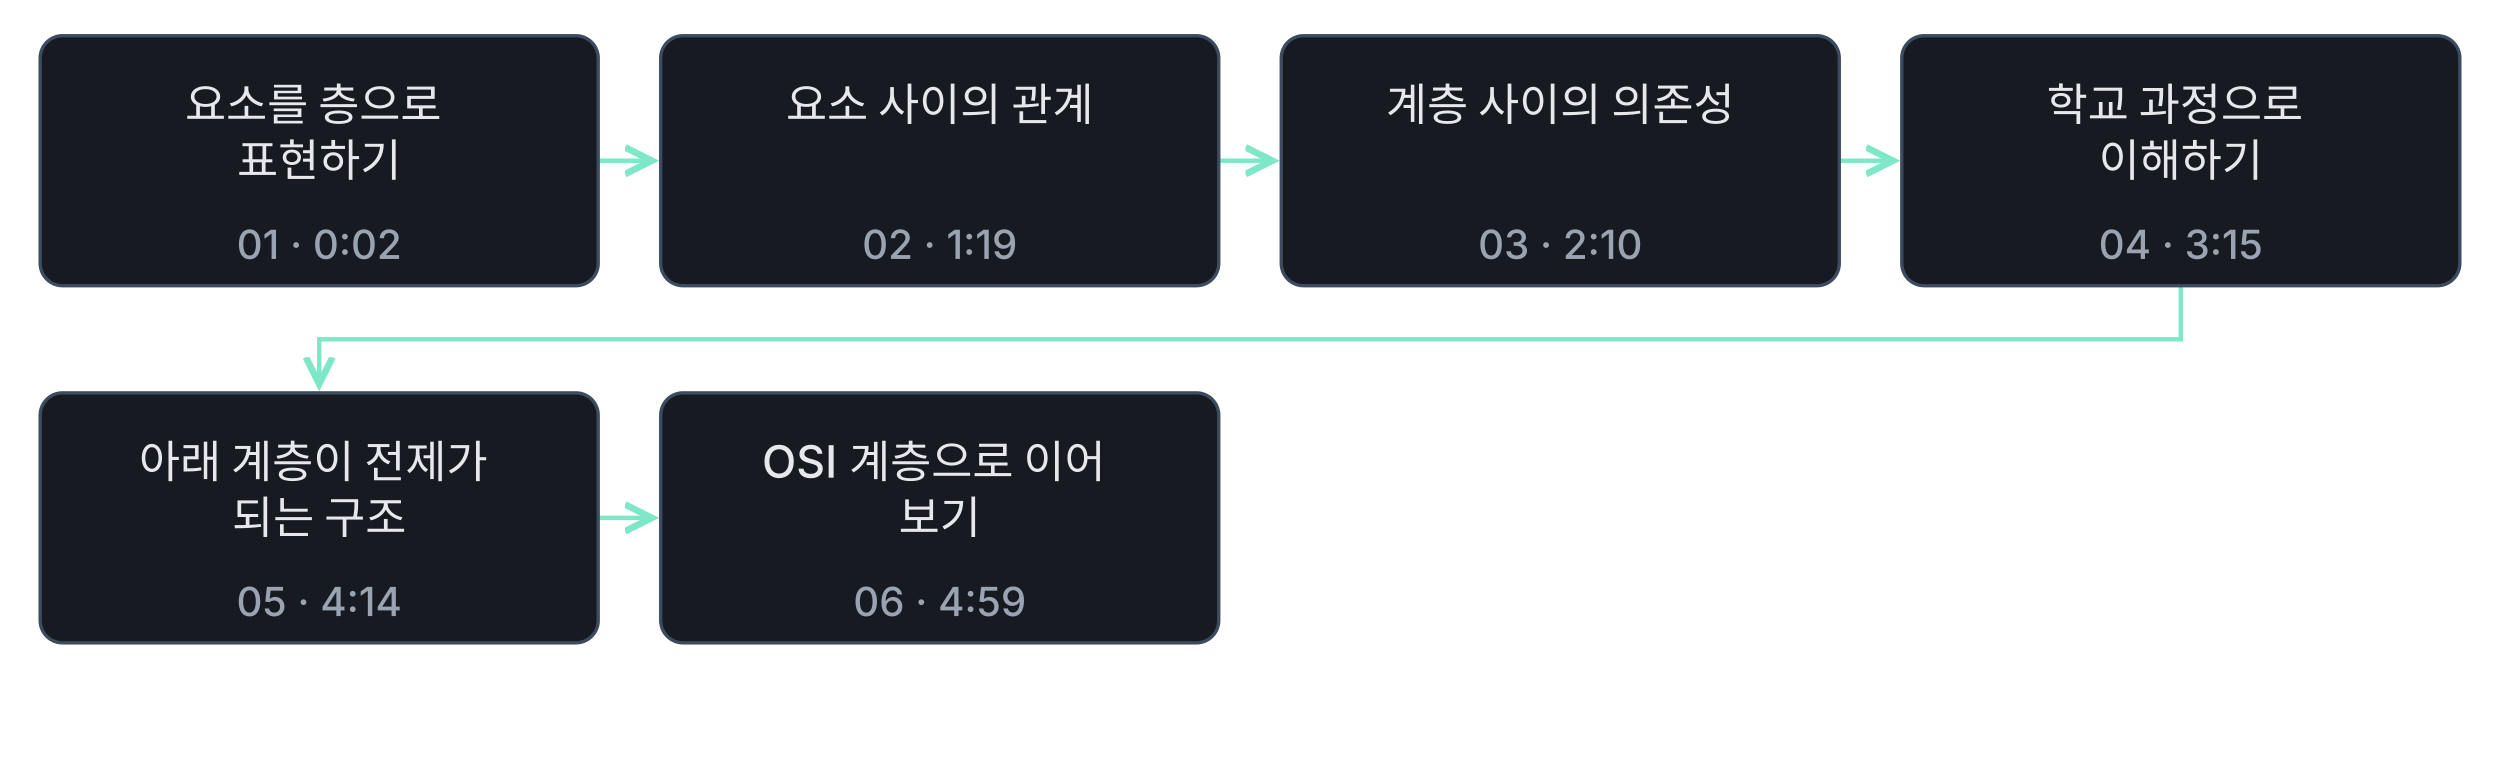
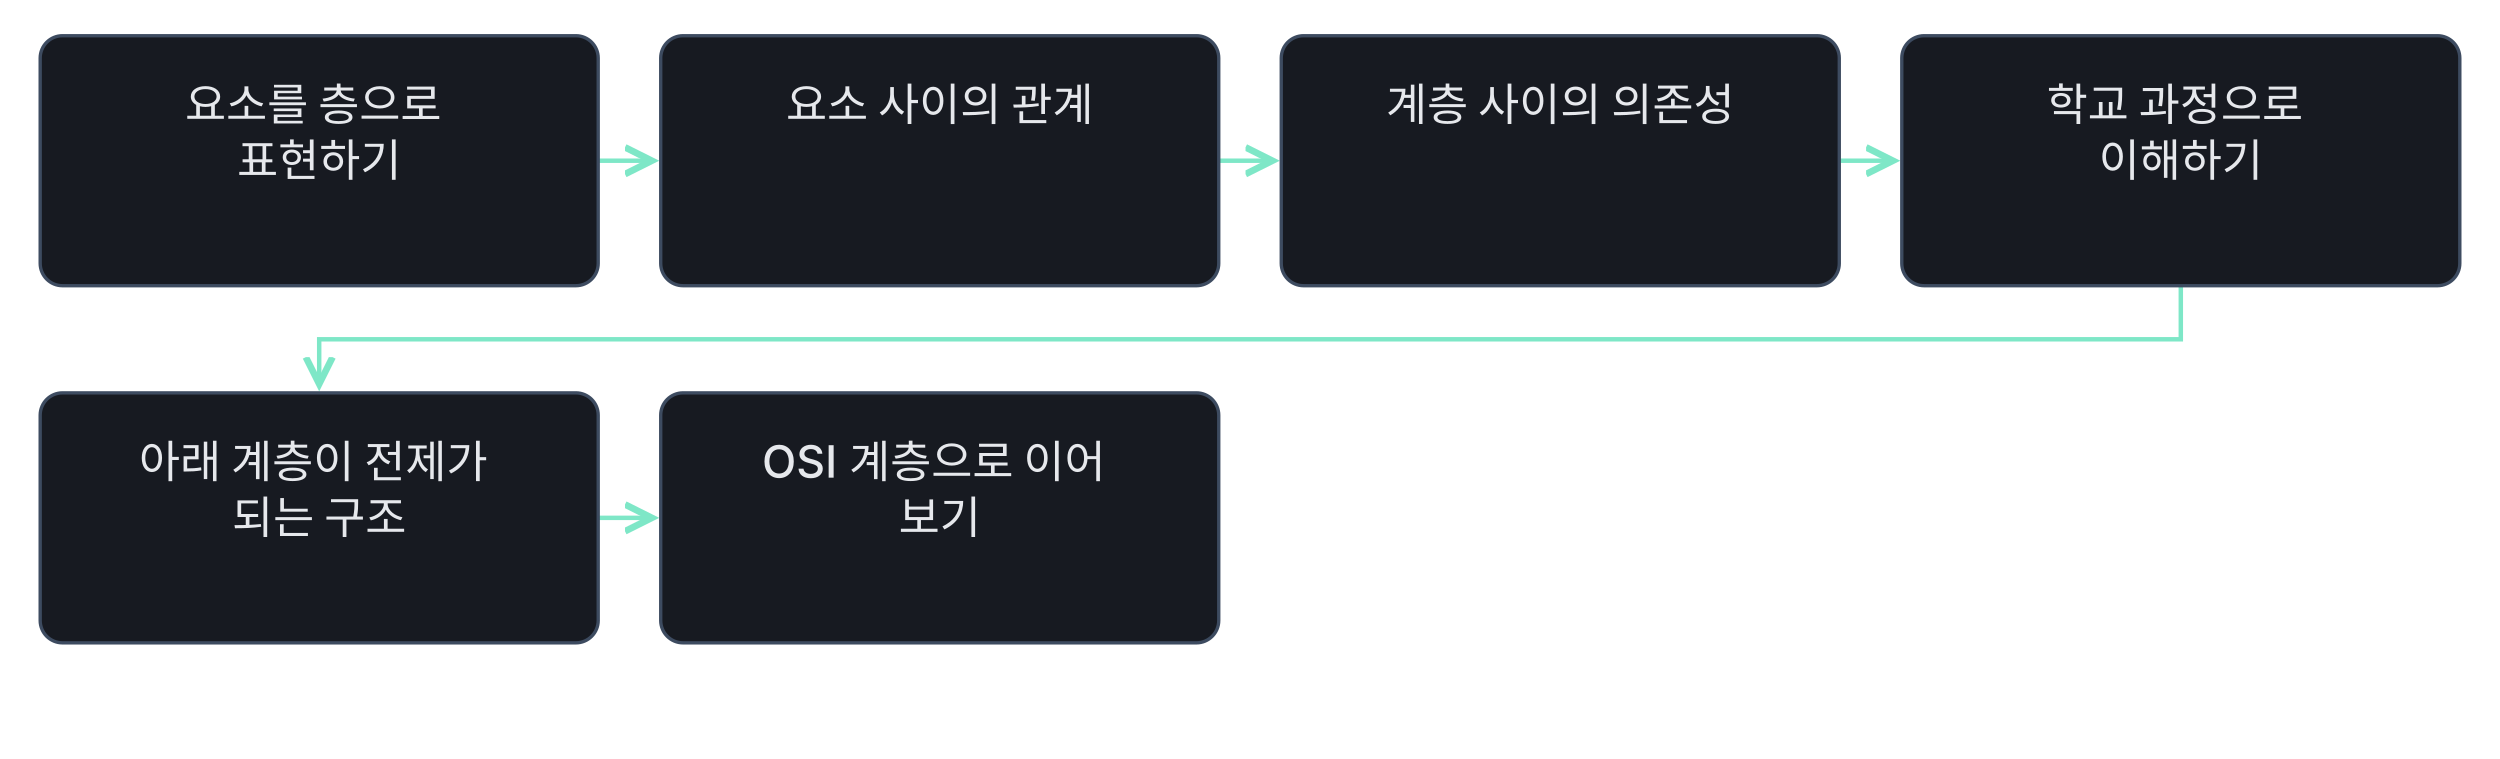
<svg xmlns="http://www.w3.org/2000/svg" class="learning-flow" viewBox="0 0 1120 340" role="group" aria-labelledby="lesson-02-basic-export-title lesson-02-basic-export-desc" lang="ko">
  <defs>
    <marker id="lesson-02-basic-export-arrow" markerWidth="8" markerHeight="8" refX="6" refY="4" orient="auto">
      <path d="M0 1 L6 4 L0 7" fill="none" stroke="#7ee7c7" stroke-width="1.5" />
    </marker>
  </defs>
-   <style>.learning-flow{background:#0f1115}.learning-flow text{font:500 20px -apple-system,BlinkMacSystemFont,'Apple SD Gothic Neo','Segoe UI',sans-serif;fill:#e6e8ec}.learning-flow .flow-time{font-size:18px;fill:#9aa3b2}.learning-flow .flow-note{font-size:18px;fill:#9aa3b2}.learning-flow rect{fill:#171a21;stroke:#3d4b60;stroke-width:1.5}.learning-flow a:hover rect,.learning-flow a:focus rect{stroke:#7ee7c7;stroke-width:3}.learning-flow a:focus{outline:none}</style>
+   <style>.learning-flow{background:#0f1115}.learning-flow text{font:500 20px -apple-system,BlinkMacSystemFont,'Apple SD Gothic Neo','Segoe UI',sans-serif;fill:#e6e8ec}.learning-flow .flow-note{font-size:18px;fill:#9aa3b2}.learning-flow rect{fill:#171a21;stroke:#3d4b60;stroke-width:1.5}.learning-flow a:hover rect,.learning-flow a:focus rect{stroke:#7ee7c7;stroke-width:3}.learning-flow a:focus{outline:none}</style>
  <g fill="none" stroke="#7ee7c7" stroke-width="2" marker-end="url(#lesson-02-basic-export-arrow)">
    <path d="M268 72.0 H292" />
    <path d="M546 72.0 H570" />
    <path d="M824 72.0 H848" />
    <path d="M977.0 128 V152.0 H143.0 V172" />
    <path d="M268 232.0 H292" />
  </g>
  <a href="../lesson-02.html#concept-basic-02-01" target="_top" aria-label="요소를 층으로 표현하기 설명으로 이동">
    <rect x="18" y="16" width="250" height="112" rx="10" />
    <text x="143.0" y="54" text-anchor="middle">
      <tspan x="143.0" dy="0">요소를 층으로</tspan>
      <tspan x="143.0" dy="25">표현하기</tspan>
    </text>
-     <text class="flow-time" x="143.0" y="116" text-anchor="middle">01 · 0:02</text>
  </a>
  <a href="../lesson-02.html#concept-basic-02-02" target="_top" aria-label="요소 사이의 관계 설명으로 이동">
    <rect x="296" y="16" width="250" height="112" rx="10" />
    <text x="421.0" y="54" text-anchor="middle">
      <tspan x="421.0" dy="0">요소 사이의 관계</tspan>
    </text>
-     <text class="flow-time" x="421.0" y="116" text-anchor="middle">02 · 1:19</text>
  </a>
  <a href="../lesson-02.html#concept-basic-02-03" target="_top" aria-label="계층 사이의 의존성 설명으로 이동">
    <rect x="574" y="16" width="250" height="112" rx="10" />
    <text x="699.0" y="54" text-anchor="middle">
      <tspan x="699.0" dy="0">계층 사이의 의존성</tspan>
    </text>
-     <text class="flow-time" x="699.0" y="116" text-anchor="middle">03 · 2:10</text>
  </a>
  <a href="../lesson-02.html#concept-basic-02-04" target="_top" aria-label="학교 과정으로 이해하기 설명으로 이동">
    <rect x="852" y="16" width="250" height="112" rx="10" />
    <text x="977.0" y="54" text-anchor="middle">
      <tspan x="977.0" dy="0">학교 과정으로</tspan>
      <tspan x="977.0" dy="25">이해하기</tspan>
    </text>
-     <text class="flow-time" x="977.0" y="116" text-anchor="middle">04 · 3:15</text>
  </a>
  <a href="../lesson-02.html#concept-basic-02-05" target="_top" aria-label="아래 계층이 전제가 되는 구조 설명으로 이동">
    <rect x="18" y="176" width="250" height="112" rx="10" />
    <text x="143.0" y="214" text-anchor="middle">
      <tspan x="143.0" dy="0">아래 계층이 전제가</tspan>
      <tspan x="143.0" dy="25">되는 구조</tspan>
    </text>
-     <text class="flow-time" x="143.0" y="276" text-anchor="middle">05 · 4:14</text>
  </a>
  <a href="../lesson-02.html#concept-basic-02-06" target="_top" aria-label="OSI 계층으로 이어 보기 설명으로 이동">
    <rect x="296" y="176" width="250" height="112" rx="10" />
    <text x="421.0" y="214" text-anchor="middle">
      <tspan x="421.0" dy="0">OSI 계층으로 이어</tspan>
      <tspan x="421.0" dy="25">보기</tspan>
    </text>
-     <text class="flow-time" x="421.0" y="276" text-anchor="middle">06 · 4:59</text>
  </a>
</svg>
